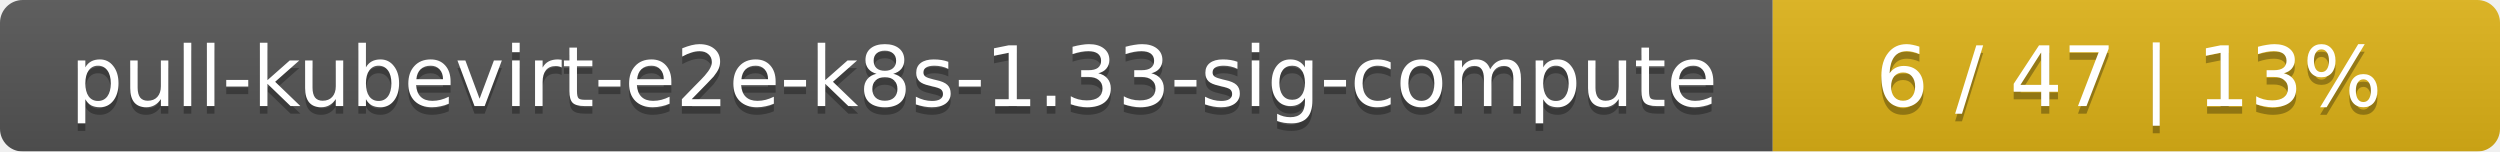
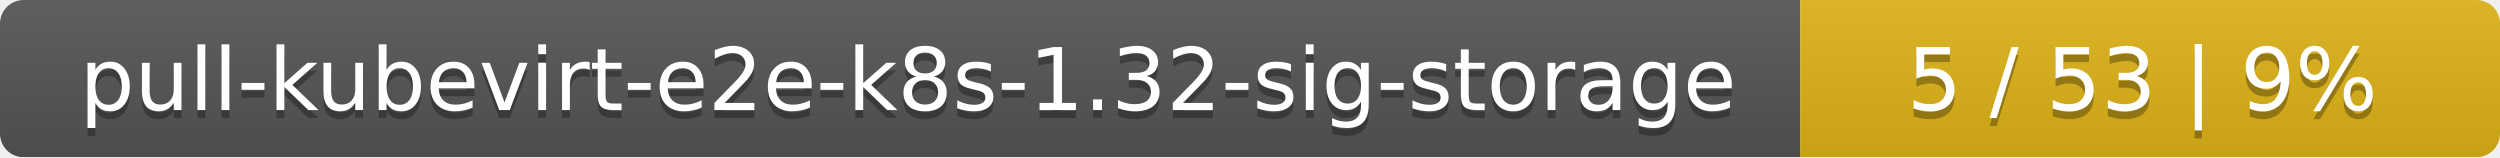
- <svg xmlns="http://www.w3.org/2000/svg" width="330" height="20">
+ <svg xmlns="http://www.w3.org/2000/svg" width="318" height="20">
  <linearGradient id="smooth" x2="0" y2="100%">
    <stop offset="0" stop-color="#bbb" stop-opacity=".1" />
    <stop offset="1" stop-opacity=".1" />
  </linearGradient>
  <mask id="round">
-     <rect width="330" height="20" rx="3" fill="#fff" />
+     <rect width="318" height="20" rx="3" fill="#fff" />
  </mask>
  <g mask="url(#round)">
-     <rect width="234" height="20" fill="#555" />
-     <rect x="234" width="96" height="20" fill="#dfb317" />
-     <rect width="330" height="20" fill="url(#smooth)" />
+     <rect width="229" height="20" fill="#555" />
+     <rect x="229" width="89" height="20" fill="#dfb317" />
+     <rect width="318" height="20" fill="url(#smooth)" />
  </g>
  <g fill="#fff" text-anchor="middle" font-family="DejaVu Sans,Verdana,Geneva,sans-serif" font-size="11">
-     <text x="118" y="15" fill="#010101" fill-opacity=".3">pull-kubevirt-e2e-k8s-1.33-sig-compute</text>
-     <text x="118" y="14">pull-kubevirt-e2e-k8s-1.33-sig-compute</text>
-     <text x="281" y="15" fill="#010101" fill-opacity=".3">6 / 47    |    13%</text>
-     <text x="281" y="14">6 / 47    |    13%</text>
+     <text x="115.5" y="15" fill="#010101" fill-opacity=".3">pull-kubevirt-e2e-k8s-1.32-sig-storage</text>
+     <text x="115.5" y="14">pull-kubevirt-e2e-k8s-1.32-sig-storage</text>
+     <text x="272.5" y="15" fill="#010101" fill-opacity=".3">5 / 53    |    9%</text>
+     <text x="272.5" y="14">5 / 53    |    9%</text>
  </g>
</svg>
